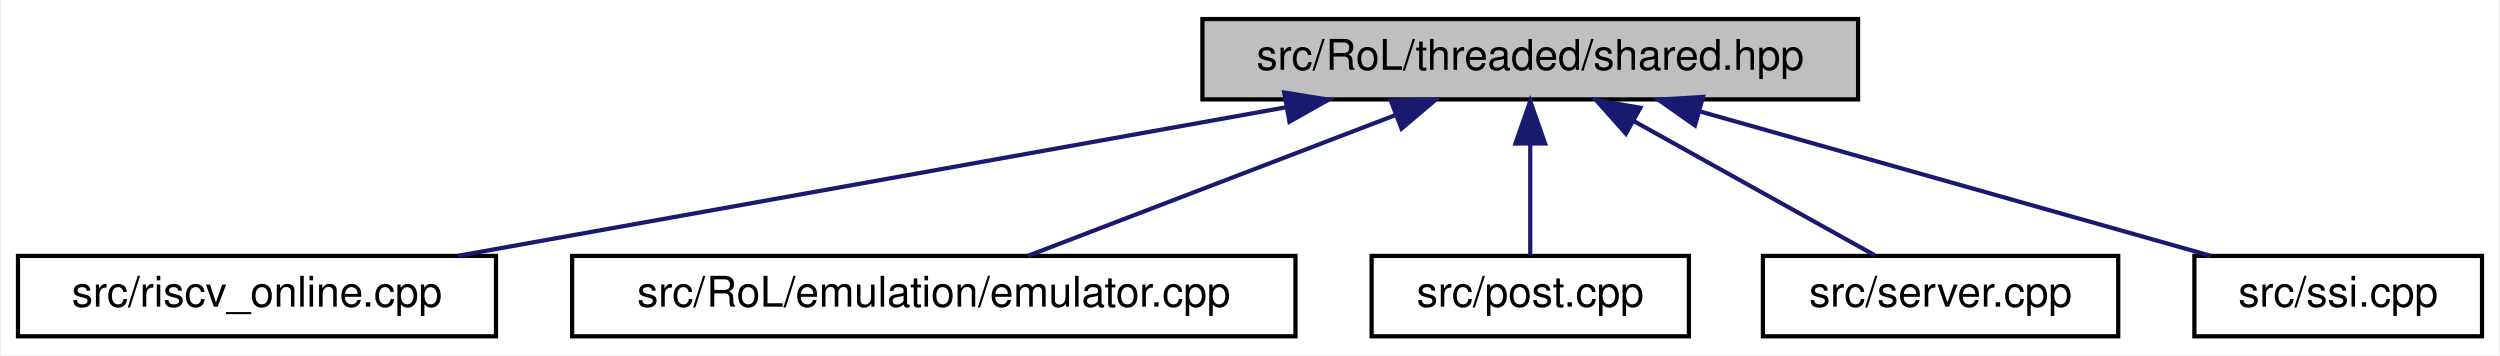
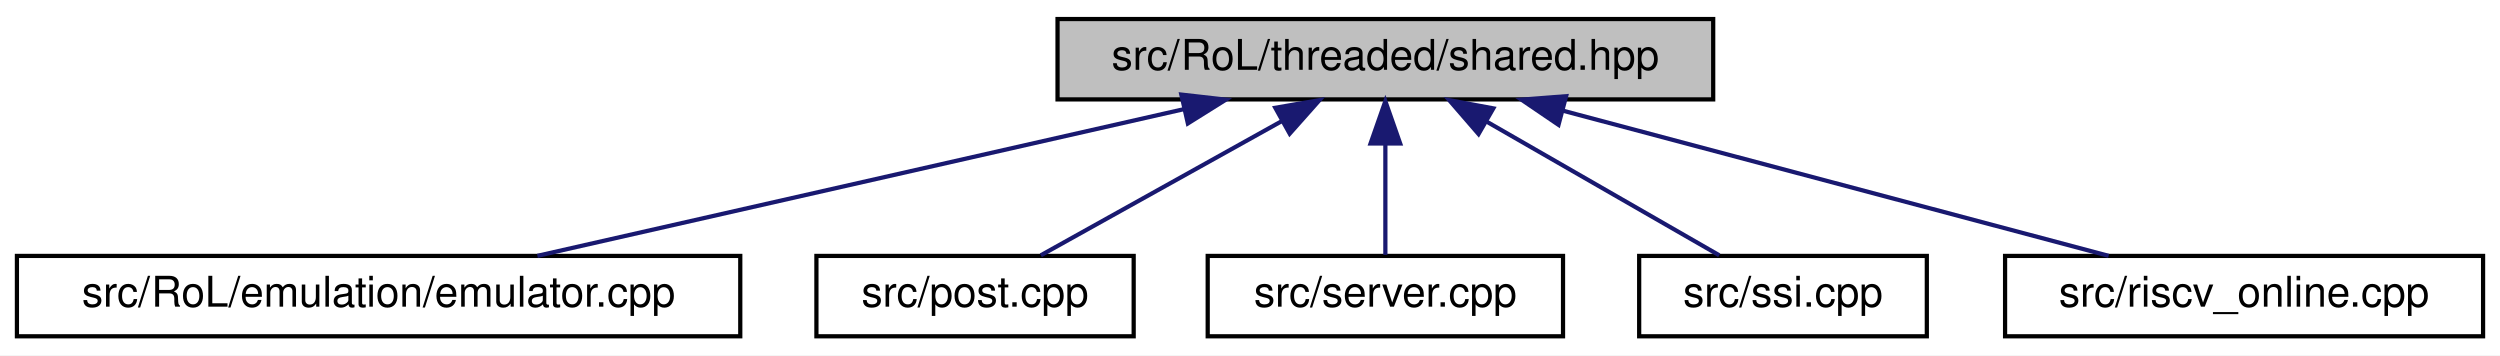
- <svg xmlns="http://www.w3.org/2000/svg" xmlns:xlink="http://www.w3.org/1999/xlink" width="591pt" height="84pt" viewBox="0.00 0.00 590.50 84.00">
+ <svg xmlns="http://www.w3.org/2000/svg" xmlns:xlink="http://www.w3.org/1999/xlink" width="591pt" height="84pt" viewBox="0.00 0.00 591.00 84.00">
  <g id="graph0" class="graph" transform="scale(1 1) rotate(0) translate(4 80)">
-     <polygon fill="white" stroke="transparent" points="-4,4 -4,-80 586.5,-80 586.5,4 -4,4" />
+     <polygon fill="white" stroke="transparent" points="-4,4 -4,-80 587,-80 587,4 -4,4" />
    <g id="node1" class="node">
      <g id="a_node1">
        <a xlink:title=" ">
-           <polygon fill="#bfbfbf" stroke="black" points="280,-56.5 280,-75.5 435,-75.5 435,-56.5 280,-56.5" />
-           <text text-anchor="middle" x="357.5" y="-63.5" font-family="Helvetica,sans-Serif" font-size="10.00">src/RoL/threaded/shared.hpp</text>
+           <polygon fill="#bfbfbf" stroke="black" points="246,-56.5 246,-75.5 401,-75.5 401,-56.5 246,-56.5" />
+           <text text-anchor="middle" x="323.5" y="-63.5" font-family="Helvetica,sans-Serif" font-size="10.00">src/RoL/threaded/shared.hpp</text>
        </a>
      </g>
    </g>
    <g id="node2" class="node">
      <g id="a_node2">
-         <a xlink:href="riscv__online_8cpp.html" target="_top" xlink:title=" ">
-           <polygon fill="white" stroke="black" points="0,-0.5 0,-19.5 113,-19.5 113,-0.5 0,-0.5" />
-           <text text-anchor="middle" x="56.5" y="-7.5" font-family="Helvetica,sans-Serif" font-size="10.00">src/riscv_online.cpp</text>
+         <a xlink:href="emulator_8cpp.html" target="_top" xlink:title=" ">
+           <polygon fill="white" stroke="black" points="0,-0.5 0,-19.5 171,-19.5 171,-0.5 0,-0.5" />
+           <text text-anchor="middle" x="85.5" y="-7.5" font-family="Helvetica,sans-Serif" font-size="10.00">src/RoL/emulation/emulator.cpp</text>
        </a>
      </g>
    </g>
    <g id="edge1" class="edge">
-       <path fill="none" stroke="midnightblue" d="M299.89,-54.66C243,-44.46 157.05,-29.04 103.97,-19.52" />
-       <polygon fill="midnightblue" stroke="midnightblue" points="299.34,-58.12 309.81,-56.44 300.58,-51.23 299.34,-58.12" />
+       <path fill="none" stroke="midnightblue" d="M275.98,-54.22C231,-44.01 164.4,-28.9 123.04,-19.52" />
+       <polygon fill="midnightblue" stroke="midnightblue" points="275.26,-57.64 285.79,-56.44 276.81,-50.82 275.26,-57.64" />
    </g>
    <g id="node3" class="node">
      <g id="a_node3">
-         <a xlink:href="emulator_8cpp.html" target="_top" xlink:title=" ">
-           <polygon fill="white" stroke="black" points="131,-0.5 131,-19.5 302,-19.5 302,-0.5 131,-0.5" />
-           <text text-anchor="middle" x="216.5" y="-7.5" font-family="Helvetica,sans-Serif" font-size="10.00">src/RoL/emulation/emulator.cpp</text>
+         <a xlink:href="post_8cpp.html" target="_top" xlink:title=" ">
+           <polygon fill="white" stroke="black" points="189,-0.5 189,-19.5 264,-19.5 264,-0.5 189,-0.5" />
+           <text text-anchor="middle" x="226.5" y="-7.5" font-family="Helvetica,sans-Serif" font-size="10.00">src/post.cpp</text>
        </a>
      </g>
    </g>
    <g id="edge2" class="edge">
-       <path fill="none" stroke="midnightblue" d="M325.57,-52.77C299.09,-42.63 262.11,-28.47 238.74,-19.52" />
-       <polygon fill="midnightblue" stroke="midnightblue" points="324.57,-56.14 335.16,-56.44 327.07,-49.6 324.57,-56.14" />
+       <path fill="none" stroke="midnightblue" d="M299.16,-51.45C281.26,-41.48 257.45,-28.23 242.05,-19.65" />
+       <polygon fill="midnightblue" stroke="midnightblue" points="297.48,-54.52 307.92,-56.32 300.88,-48.4 297.48,-54.52" />
    </g>
    <g id="node4" class="node">
      <g id="a_node4">
-         <a xlink:href="post_8cpp.html" target="_top" xlink:title=" ">
-           <polygon fill="white" stroke="black" points="320,-0.5 320,-19.5 395,-19.5 395,-0.5 320,-0.5" />
-           <text text-anchor="middle" x="357.5" y="-7.5" font-family="Helvetica,sans-Serif" font-size="10.00">src/post.cpp</text>
+         <a xlink:href="server_8cpp.html" target="_top" xlink:title=" ">
+           <polygon fill="white" stroke="black" points="281.5,-0.5 281.5,-19.5 365.5,-19.5 365.5,-0.5 281.5,-0.5" />
+           <text text-anchor="middle" x="323.5" y="-7.5" font-family="Helvetica,sans-Serif" font-size="10.00">src/server.cpp</text>
        </a>
      </g>
    </g>
    <g id="edge3" class="edge">
-       <path fill="none" stroke="midnightblue" d="M357.5,-45.8C357.5,-36.91 357.5,-26.78 357.5,-19.75" />
-       <polygon fill="midnightblue" stroke="midnightblue" points="354,-46.08 357.5,-56.08 361,-46.08 354,-46.08" />
+       <path fill="none" stroke="midnightblue" d="M323.5,-45.8C323.5,-36.91 323.5,-26.78 323.5,-19.75" />
+       <polygon fill="midnightblue" stroke="midnightblue" points="320,-46.08 323.5,-56.08 327,-46.08 320,-46.08" />
    </g>
    <g id="node5" class="node">
      <g id="a_node5">
-         <a xlink:href="server_8cpp.html" target="_top" xlink:title=" ">
-           <polygon fill="white" stroke="black" points="412.5,-0.5 412.5,-19.5 496.5,-19.5 496.5,-0.5 412.5,-0.5" />
-           <text text-anchor="middle" x="454.5" y="-7.5" font-family="Helvetica,sans-Serif" font-size="10.00">src/server.cpp</text>
+         <a xlink:href="ssi_8cpp.html" target="_top" xlink:title=" ">
+           <polygon fill="white" stroke="black" points="383.5,-0.5 383.5,-19.5 451.5,-19.5 451.5,-0.5 383.5,-0.5" />
+           <text text-anchor="middle" x="417.5" y="-7.5" font-family="Helvetica,sans-Serif" font-size="10.00">src/ssi.cpp</text>
        </a>
      </g>
    </g>
    <g id="edge4" class="edge">
-       <path fill="none" stroke="midnightblue" d="M381.84,-51.45C399.74,-41.48 423.55,-28.23 438.95,-19.65" />
-       <polygon fill="midnightblue" stroke="midnightblue" points="380.12,-48.4 373.08,-56.32 383.52,-54.52 380.12,-48.4" />
+       <path fill="none" stroke="midnightblue" d="M347.56,-51.18C364.86,-41.24 387.65,-28.15 402.43,-19.65" />
+       <polygon fill="midnightblue" stroke="midnightblue" points="345.53,-48.31 338.6,-56.32 349.02,-54.38 345.53,-48.31" />
    </g>
    <g id="node6" class="node">
      <g id="a_node6">
-         <a xlink:href="ssi_8cpp.html" target="_top" xlink:title=" ">
-           <polygon fill="white" stroke="black" points="514.5,-0.5 514.5,-19.5 582.5,-19.5 582.5,-0.5 514.5,-0.5" />
-           <text text-anchor="middle" x="548.5" y="-7.5" font-family="Helvetica,sans-Serif" font-size="10.00">src/ssi.cpp</text>
+         <a xlink:href="riscv__online_8cpp.html" target="_top" xlink:title=" ">
+           <polygon fill="white" stroke="black" points="470,-0.5 470,-19.5 583,-19.5 583,-0.5 470,-0.5" />
+           <text text-anchor="middle" x="526.5" y="-7.5" font-family="Helvetica,sans-Serif" font-size="10.00">src/riscv_online.cpp</text>
        </a>
      </g>
    </g>
    <g id="edge5" class="edge">
-       <path fill="none" stroke="midnightblue" d="M397.47,-53.7C433.52,-43.51 485.74,-28.74 518.38,-19.52" />
-       <polygon fill="midnightblue" stroke="midnightblue" points="396.44,-50.35 387.76,-56.44 398.34,-57.09 396.44,-50.35" />
+       <path fill="none" stroke="midnightblue" d="M365.49,-53.83C403.82,-43.63 459.65,-28.78 494.48,-19.52" />
+       <polygon fill="midnightblue" stroke="midnightblue" points="364.43,-50.49 355.67,-56.44 366.23,-57.26 364.43,-50.49" />
    </g>
  </g>
</svg>
